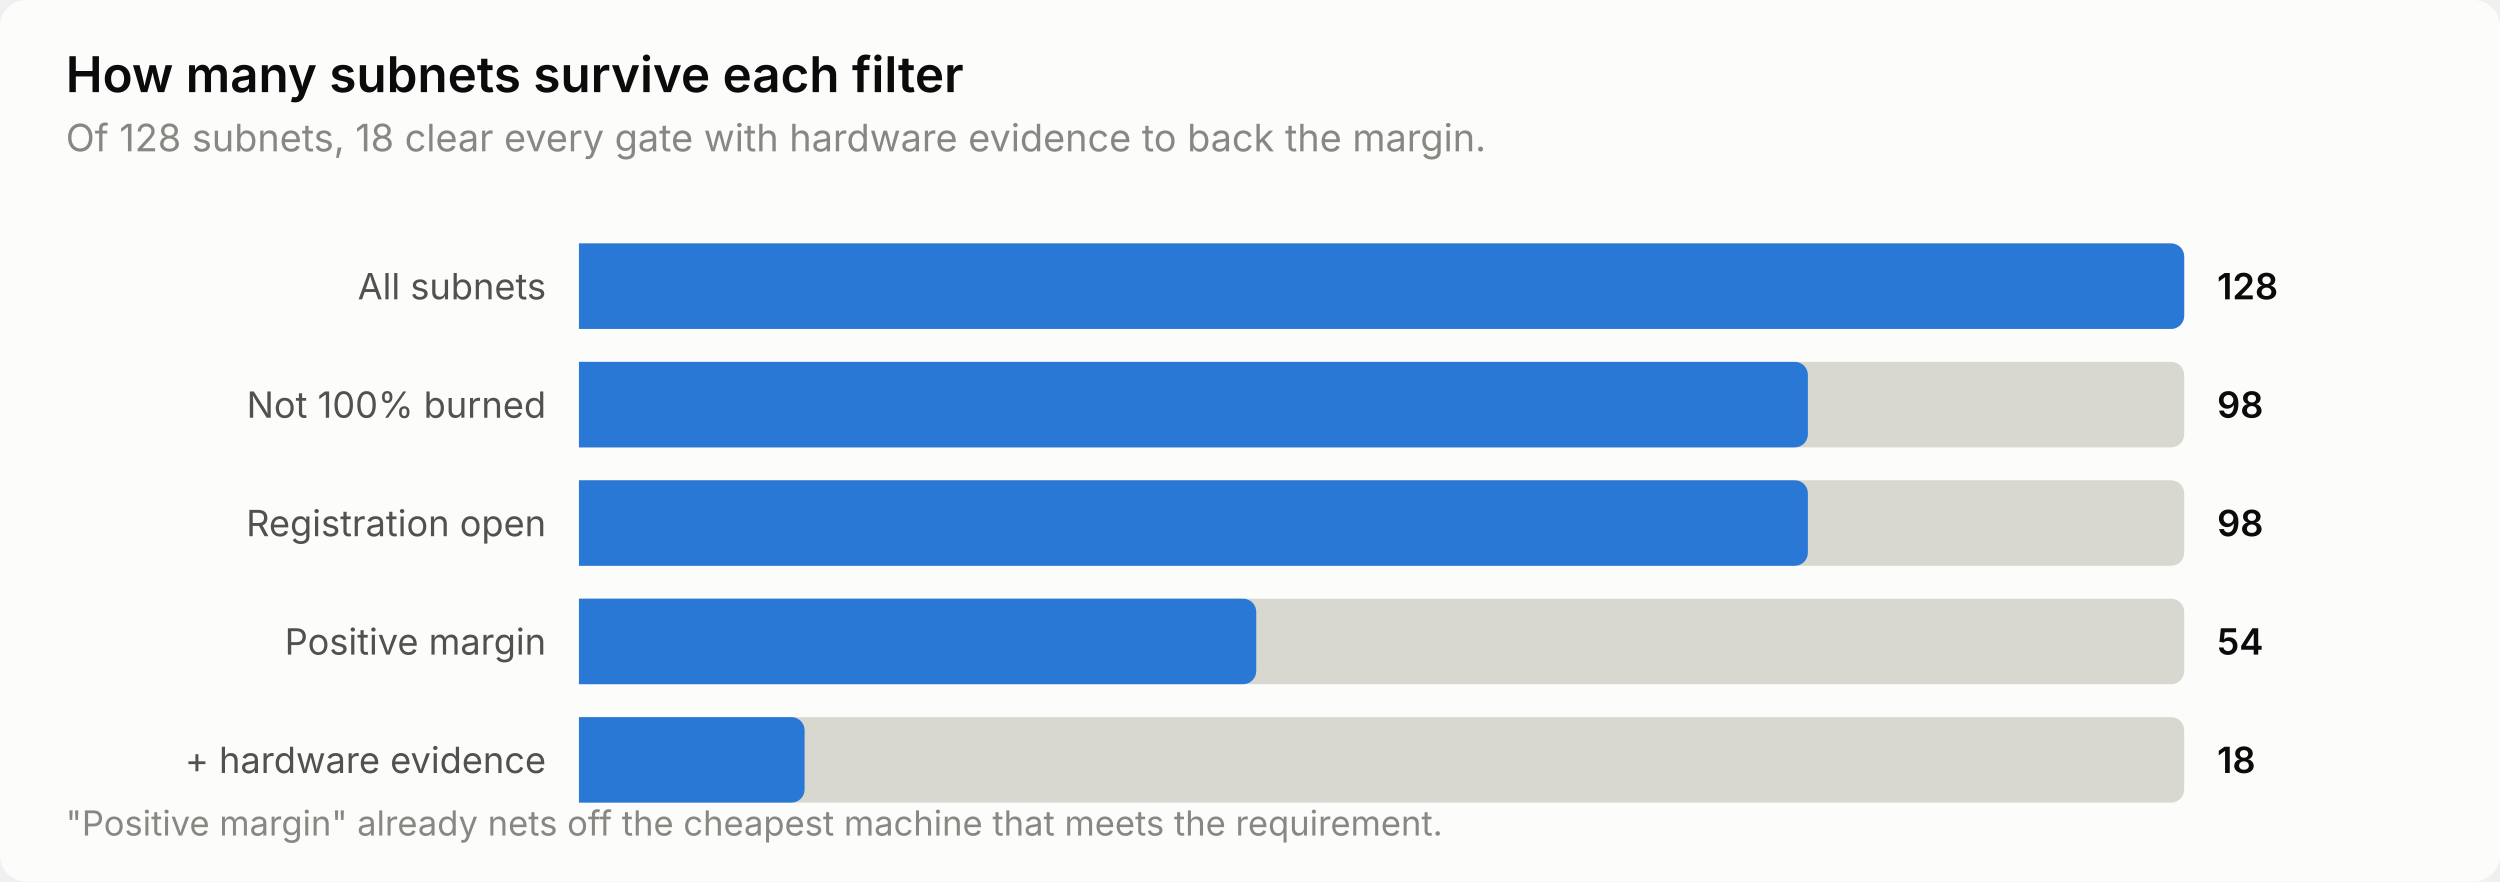
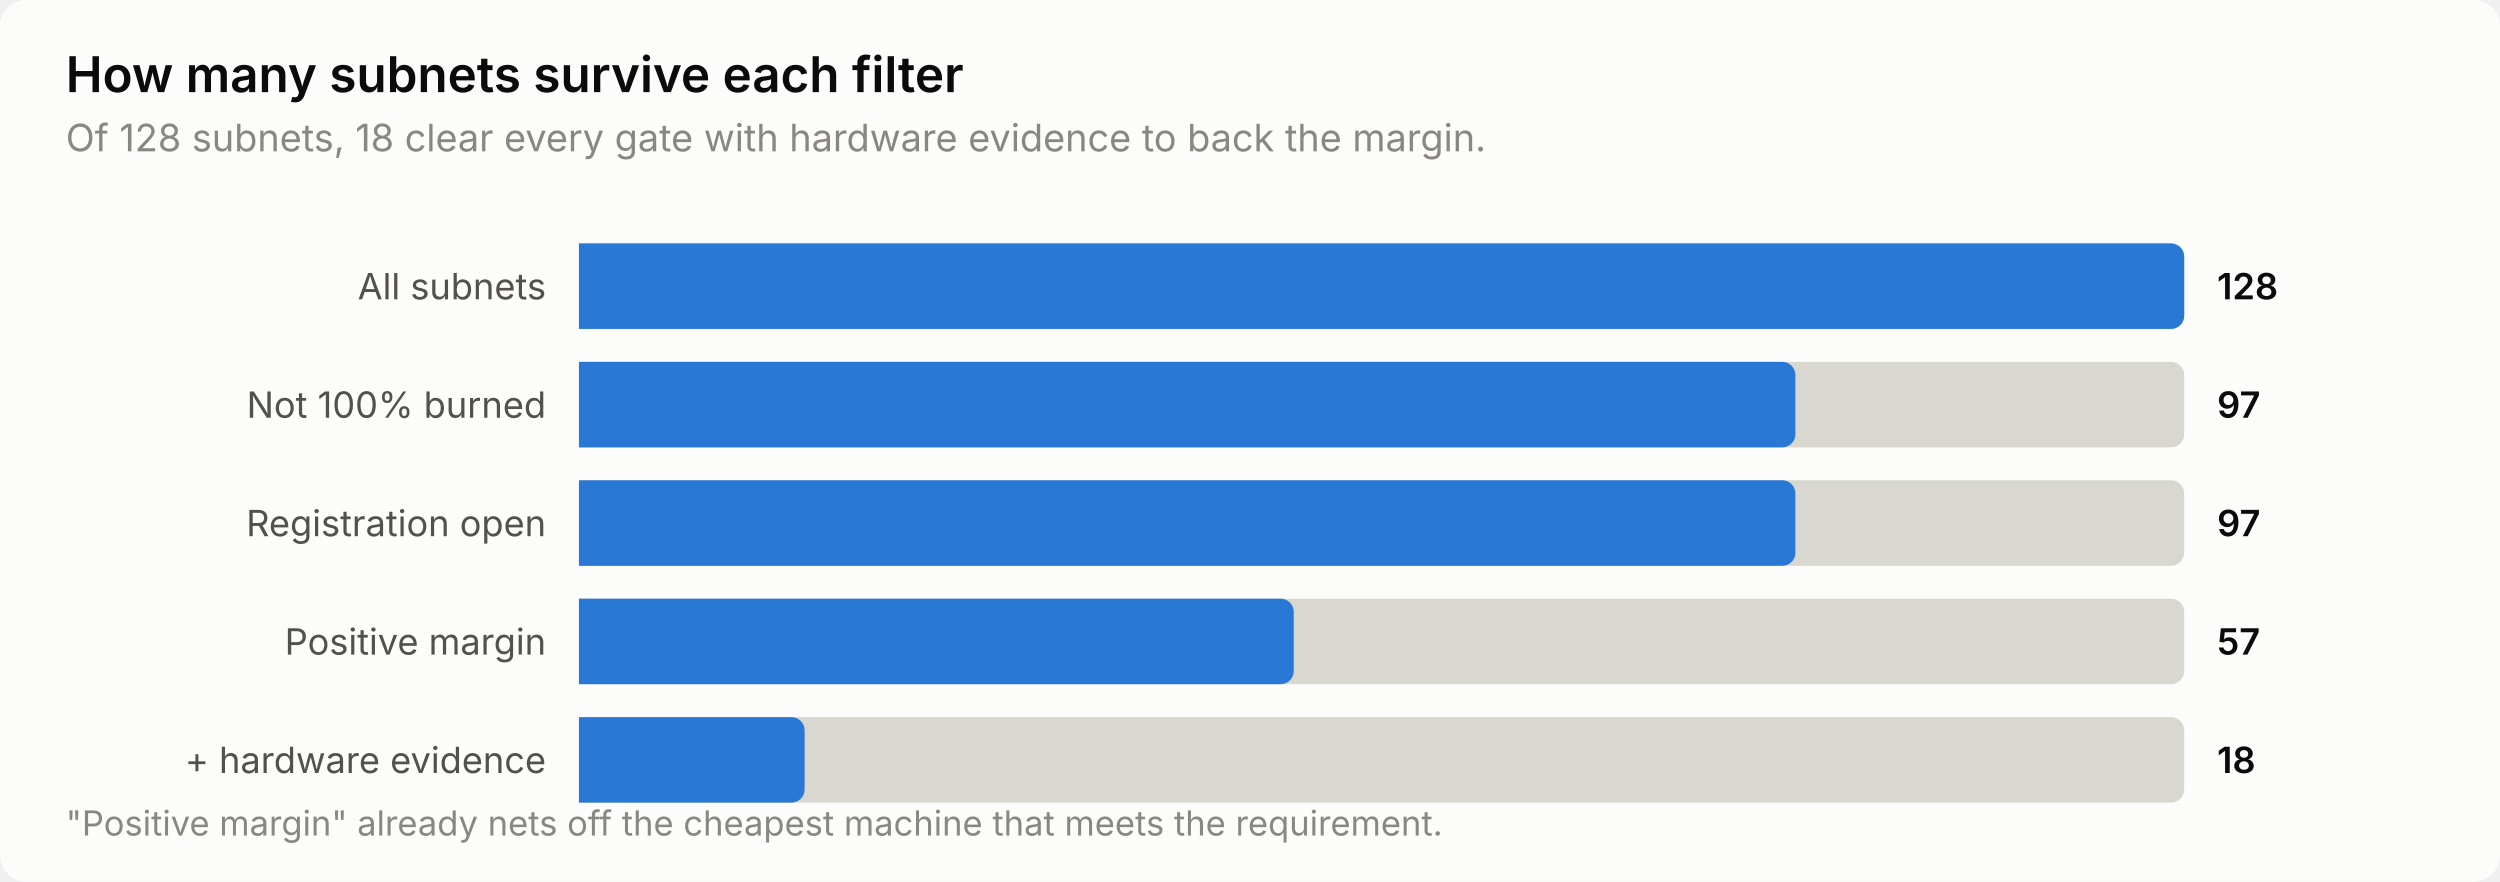
<svg xmlns="http://www.w3.org/2000/svg" width="760" height="268" viewBox="0 0 760 268" role="img" aria-label="How many subnets survive each filter">
  <style>
    text { font-family: system-ui, -apple-system, 'Segoe UI', sans-serif; }
    .t-title { font-size: 15px; font-weight: 600; }
    .t-sub { font-size: 11.5px; }
    .t-lab { font-size: 11px; }
    .t-val { font-size: 11px; font-weight: 600; font-variant-numeric: tabular-nums; }
    .t-tick { font-size: 10.5px; font-variant-numeric: tabular-nums; }

    .surface { fill: #fcfcfb; }
    .ink { fill: #0b0b0b; }
    .ink2 { fill: #52514e; }
    .muted { fill: #898781; }
    .grid { stroke: #e1e0d9; }
    .axis { stroke: #c3c2b7; }
    .accent { fill: #2a78d6; }
    .critical { fill: #d03b3b; }
    .deemph { fill: #d8d7d0; }

    @media (prefers-color-scheme: dark) {
      .surface { fill: #1a1a19; }
      .ink { fill: #ffffff; }
      .ink2 { fill: #c3c2b7; }
      .muted { fill: #898781; }
      .grid { stroke: #2c2c2a; }
      .axis { stroke: #383835; }
      .accent { fill: #3987e5; }
      .deemph { fill: #3a3a37; }
    }
</style>
  <rect class="surface" width="760" height="268" rx="8" />
  <text class="ink t-title" x="20" y="28">How many subnets survive each filter</text>
  <text class="muted t-sub" x="20" y="46">Of 128 subnets, 18 clear every gate with hardware evidence to back the margin.</text>
  <text class="ink2 t-lab" x="166" y="91" text-anchor="end">All subnets</text>
  <path class="deemph" d="M176.0,74.0 H660.0 a4.0,4.0 0 0 1 4.0,4.0 V96.0 a4.0,4.0 0 0 1 -4.0,4.0 H176.0 Z" />
  <path class="accent" d="M176.0,74.0 H660.0 a4.0,4.0 0 0 1 4.0,4.0 V96.0 a4.0,4.0 0 0 1 -4.0,4.0 H176.0 Z" />
  <text class="ink t-val" x="674" y="91">128</text>
  <text class="ink2 t-lab" x="166" y="127" text-anchor="end">Not 100% burned</text>
  <path class="deemph" d="M176.0,110.0 H660.0 a4.0,4.0 0 0 1 4.0,4.0 V132.0 a4.0,4.0 0 0 1 -4.0,4.0 H176.0 Z" />
-   <path class="accent" d="M176.0,110.0 H545.6 a4.0,4.0 0 0 1 4.0,4.0 V132.0 a4.0,4.0 0 0 1 -4.0,4.0 H176.0 Z" />
-   <text class="ink t-val" x="674" y="127">98</text>
+   <path class="accent" d="M176.0,110.0 H541.8 a4.0,4.0 0 0 1 4.0,4.0 V132.0 a4.0,4.0 0 0 1 -4.0,4.0 H176.0 Z" />
+   <text class="ink t-val" x="674" y="127">97</text>
  <text class="ink2 t-lab" x="166" y="163" text-anchor="end">Registration open</text>
  <path class="deemph" d="M176.0,146.0 H660.0 a4.0,4.0 0 0 1 4.0,4.0 V168.0 a4.0,4.0 0 0 1 -4.0,4.0 H176.0 Z" />
-   <path class="accent" d="M176.0,146.0 H545.6 a4.0,4.0 0 0 1 4.0,4.0 V168.0 a4.0,4.0 0 0 1 -4.0,4.0 H176.0 Z" />
-   <text class="ink t-val" x="674" y="163">98</text>
+   <path class="accent" d="M176.0,146.0 H541.8 a4.0,4.0 0 0 1 4.0,4.0 V168.0 a4.0,4.0 0 0 1 -4.0,4.0 H176.0 Z" />
+   <text class="ink t-val" x="674" y="163">97</text>
  <text class="ink2 t-lab" x="166" y="199" text-anchor="end">Positive margin</text>
  <path class="deemph" d="M176.0,182.0 H660.0 a4.0,4.0 0 0 1 4.0,4.0 V204.0 a4.0,4.0 0 0 1 -4.0,4.0 H176.0 Z" />
-   <path class="accent" d="M176.0,182.0 H377.9 a4.0,4.0 0 0 1 4.0,4.0 V204.0 a4.0,4.0 0 0 1 -4.0,4.0 H176.0 Z" />
-   <text class="ink t-val" x="674" y="199">54</text>
+   <path class="accent" d="M176.0,182.0 H389.3 a4.0,4.0 0 0 1 4.0,4.0 V204.0 a4.0,4.0 0 0 1 -4.0,4.0 H176.0 Z" />
+   <text class="ink t-val" x="674" y="199">57</text>
  <text class="ink2 t-lab" x="166" y="235" text-anchor="end">+ hardware evidence</text>
  <path class="deemph" d="M176.0,218.0 H660.0 a4.0,4.0 0 0 1 4.0,4.0 V240.0 a4.0,4.0 0 0 1 -4.0,4.0 H176.0 Z" />
  <path class="accent" d="M176.0,218.0 H240.6 a4.0,4.0 0 0 1 4.0,4.0 V240.0 a4.0,4.0 0 0 1 -4.0,4.0 H176.0 Z" />
  <text class="ink t-val" x="674" y="235">18</text>
  <text class="muted t-tick" x="20" y="254">"Positive margin" already nets off the cheapest machine that meets the requirement.</text>
</svg>
